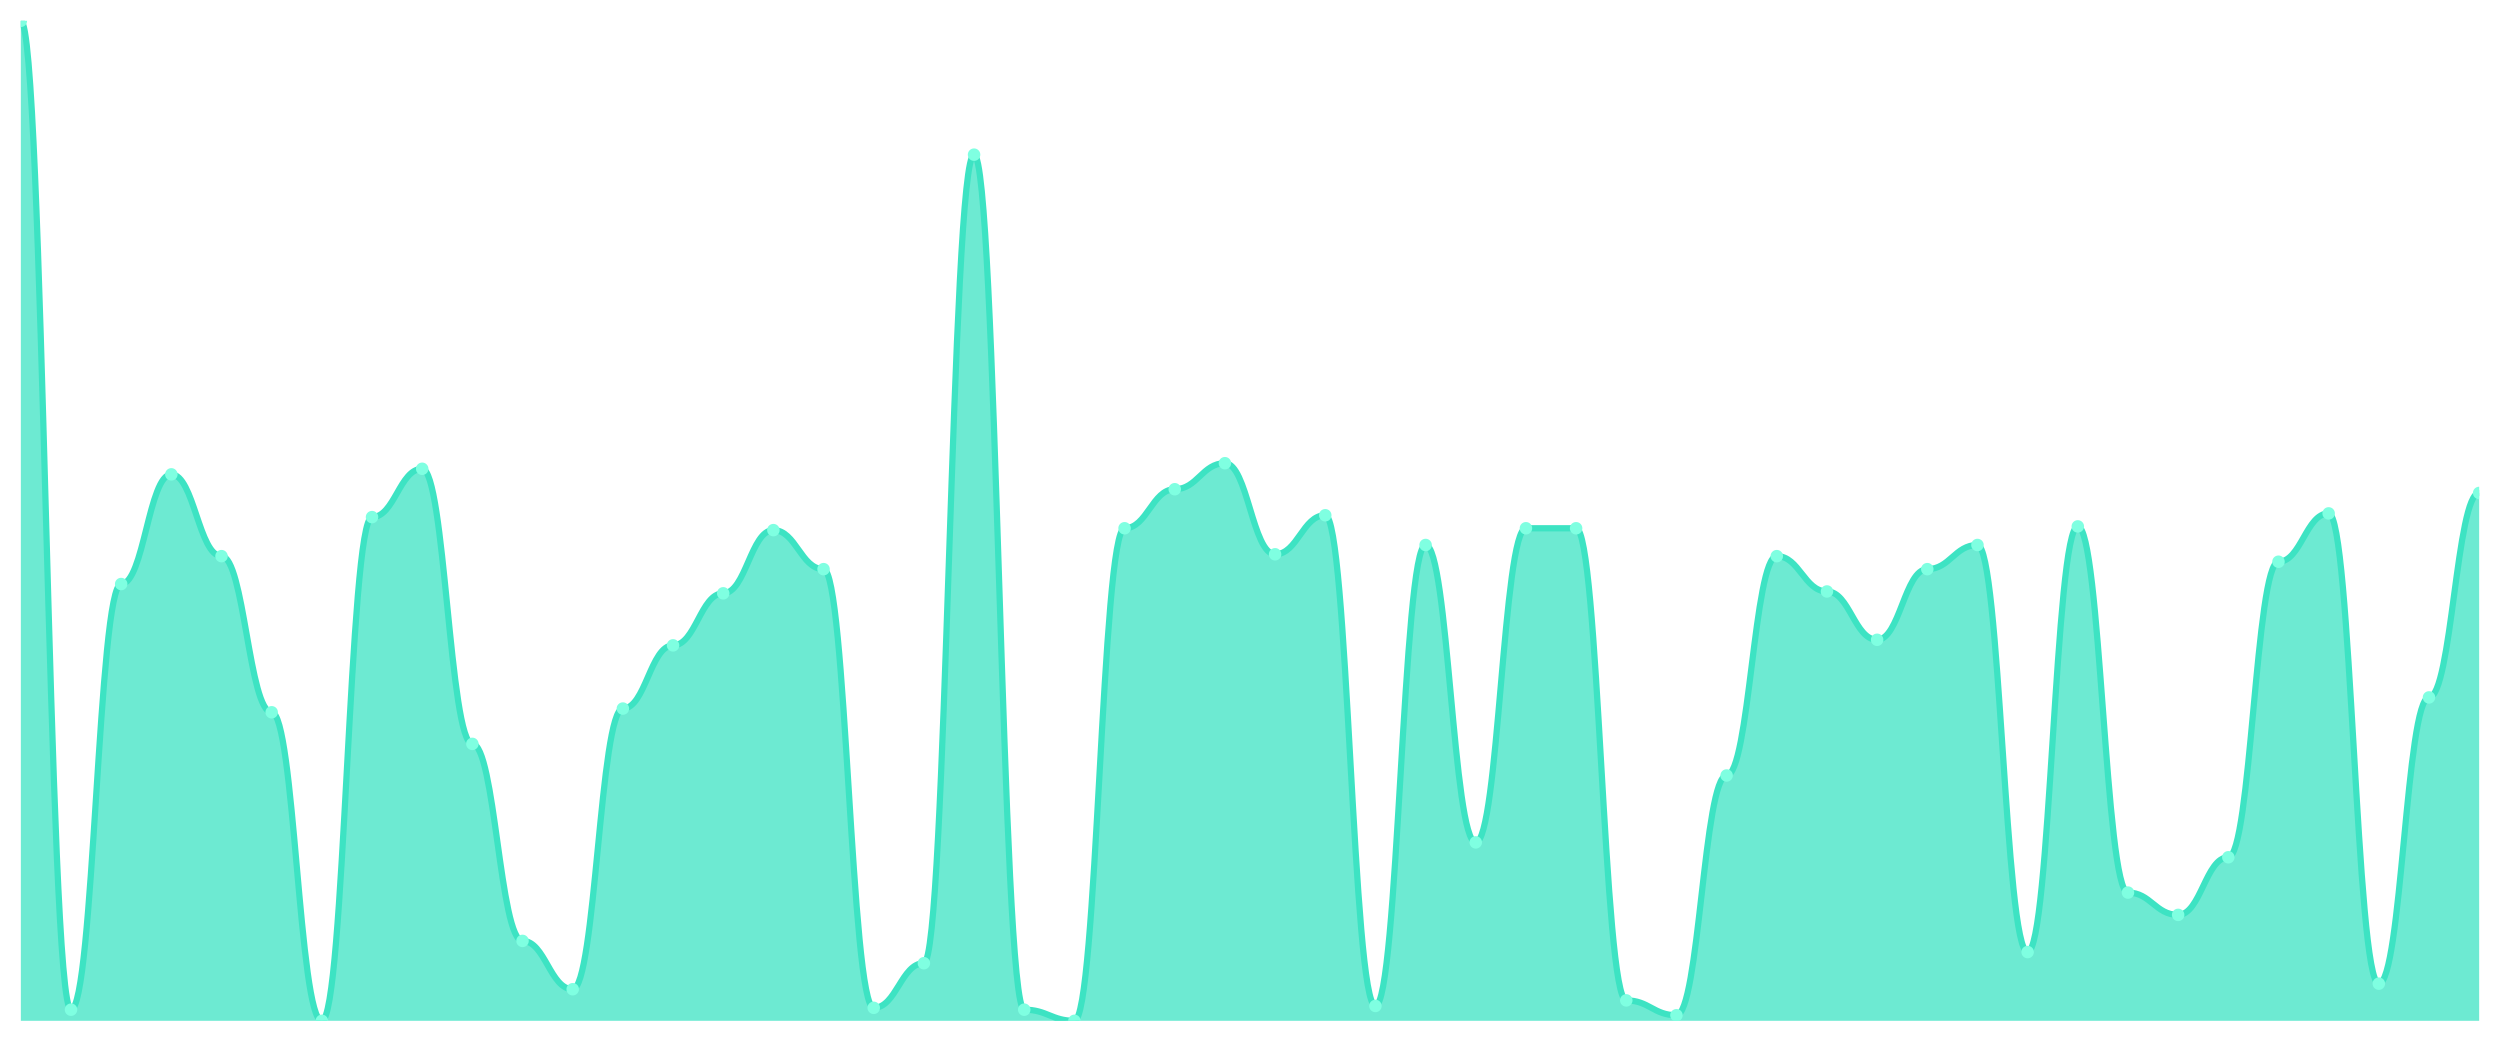
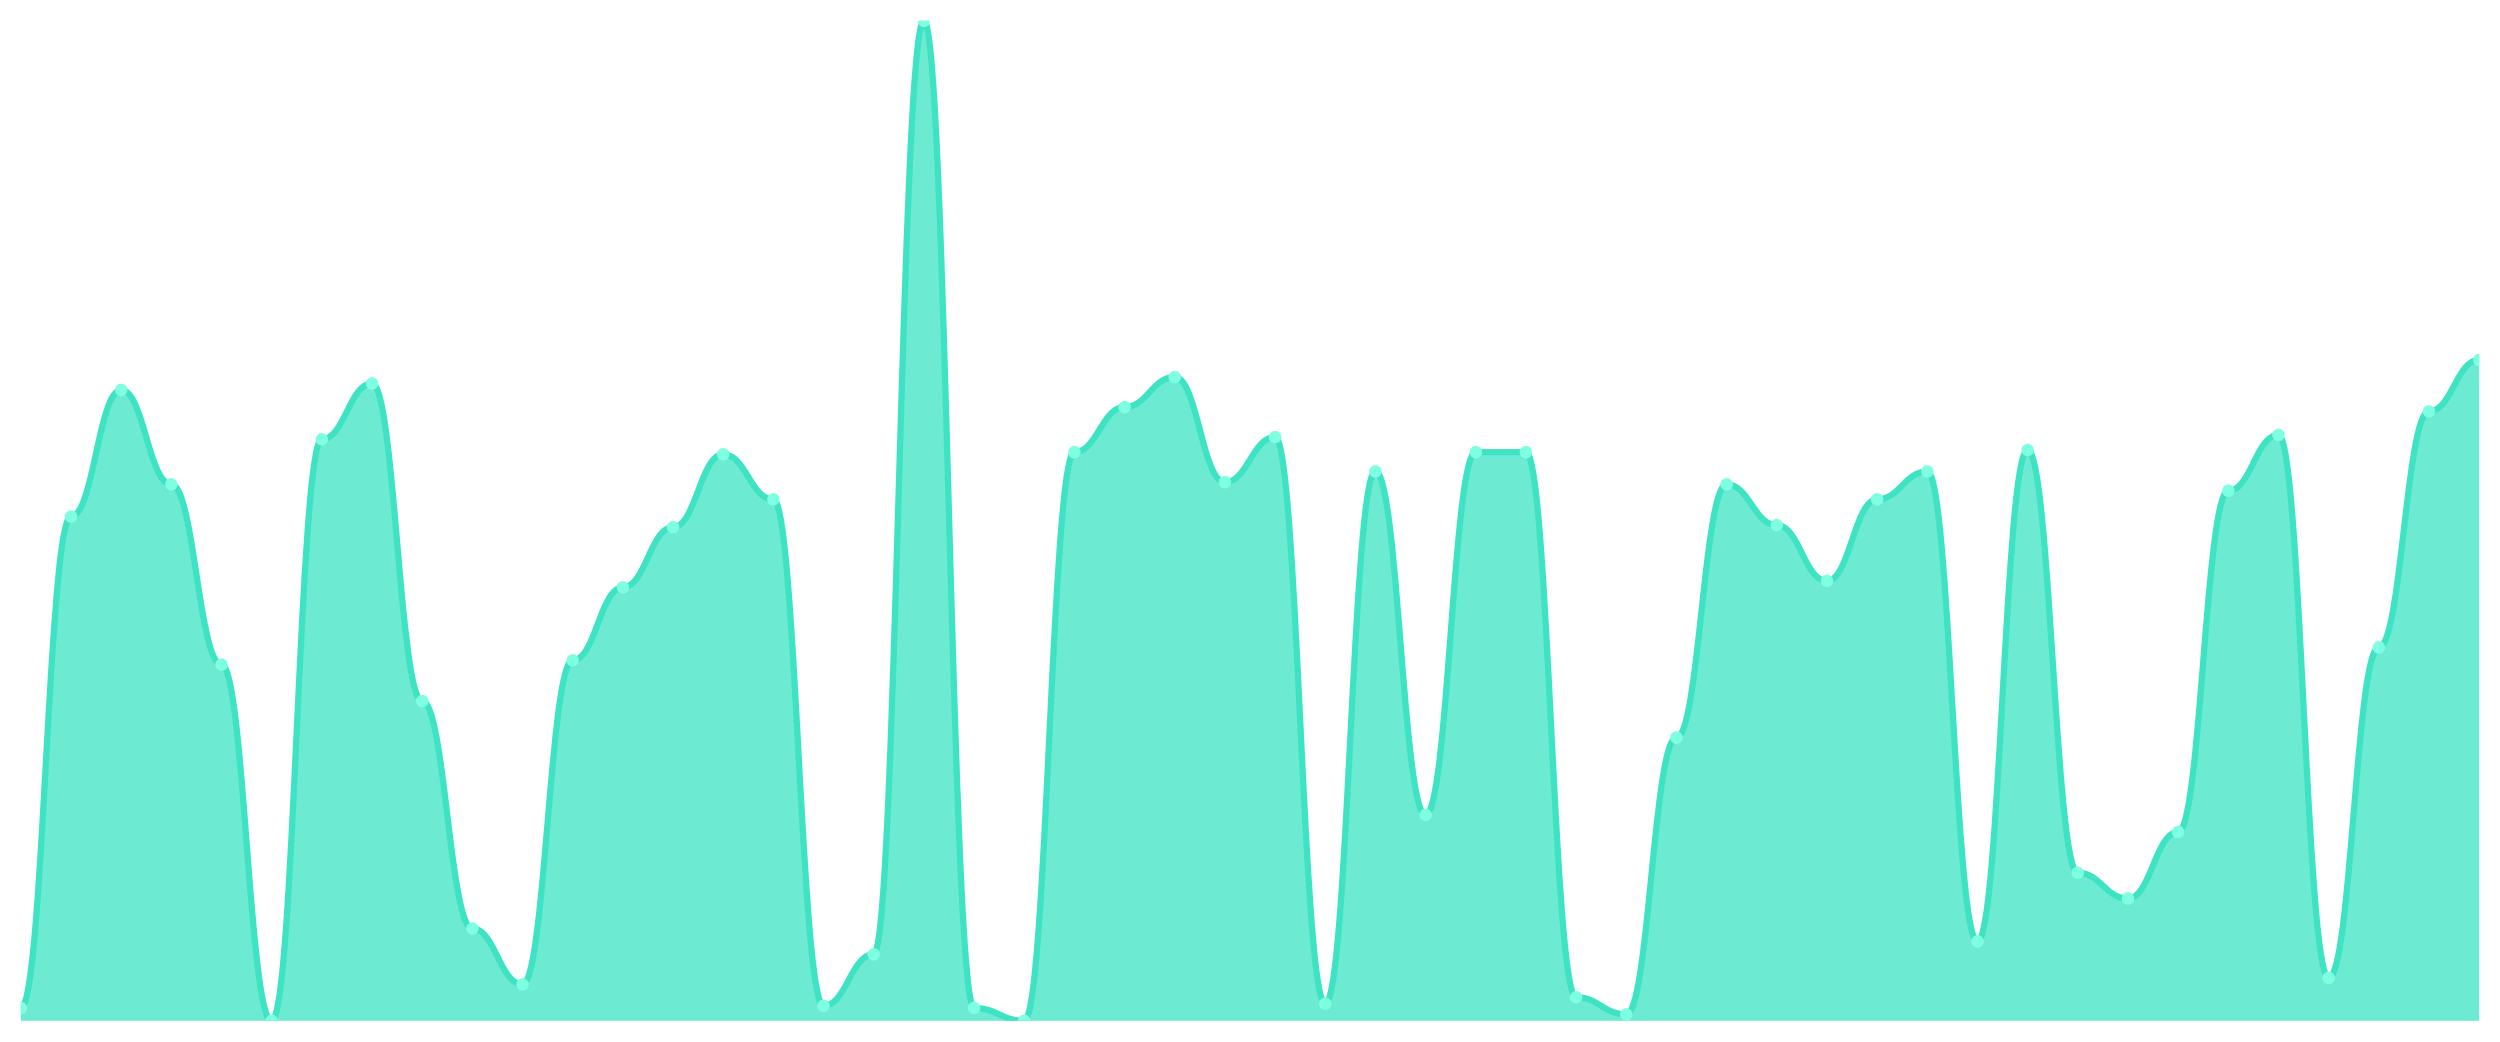
<svg xmlns="http://www.w3.org/2000/svg" viewBox="0 0 1200 500" width="1200" height="500">
  <defs>
    <clipPath id="c">
      <rect x="10" y="10" width="1180" height="480" />
    </clipPath>
  </defs>
  <rect width="1200" height="500" fill="none" />
  <g clip-path="url(#c)">
-     <path d="M 10,490 L 10,10 C 20.837,10 23.245,484.647 34.082,484.647 C 44.918,484.647 47.327,280.335 58.163,280.335 C 69,280.335 71.408,227.695 82.245,227.695 C 93.082,227.695 95.49,266.952 106.327,266.952 C 117.163,266.952 119.571,341.896 130.408,341.896 C 141.245,341.896 143.653,490 154.49,490 C 165.327,490 167.735,248.216 178.571,248.216 C 189.408,248.216 191.816,225.019 202.653,225.019 C 213.49,225.019 215.898,357.063 226.735,357.063 C 237.571,357.063 239.98,451.636 250.816,451.636 C 261.653,451.636 264.061,474.833 274.898,474.833 C 285.735,474.833 288.143,340.112 298.98,340.112 C 309.816,340.112 312.224,309.777 323.061,309.777 C 333.898,309.777 336.306,284.796 347.143,284.796 C 357.98,284.796 360.388,254.461 371.224,254.461 C 382.061,254.461 384.469,273.197 395.306,273.197 C 406.143,273.197 408.551,483.755 419.388,483.755 C 430.224,483.755 432.633,462.342 443.469,462.342 C 454.306,462.342 456.714,74.238 467.551,74.238 C 478.388,74.238 480.796,484.647 491.633,484.647 C 502.469,484.647 504.878,490 515.714,490 C 526.551,490 528.959,253.569 539.796,253.569 C 550.633,253.569 553.041,234.833 563.878,234.833 C 574.714,234.833 577.122,222.342 587.959,222.342 C 598.796,222.342 601.204,266.059 612.041,266.059 C 622.878,266.059 625.286,247.323 636.122,247.323 C 646.959,247.323 649.367,482.862 660.204,482.862 C 671.041,482.862 673.449,261.599 684.286,261.599 C 695.122,261.599 697.531,404.349 708.367,404.349 C 719.204,404.349 721.612,253.569 732.449,253.569 C 743.286,253.569 745.694,253.569 756.531,253.569 C 767.367,253.569 769.776,480.186 780.612,480.186 C 791.449,480.186 793.857,487.323 804.694,487.323 C 815.531,487.323 817.939,372.23 828.776,372.23 C 839.612,372.23 842.02,266.952 852.857,266.952 C 863.694,266.952 866.102,283.903 876.939,283.903 C 887.776,283.903 890.184,307.1 901.02,307.1 C 911.857,307.1 914.265,273.197 925.102,273.197 C 935.939,273.197 938.347,261.599 949.184,261.599 C 960.02,261.599 962.429,456.989 973.265,456.989 C 984.102,456.989 986.51,252.677 997.347,252.677 C 1008.184,252.677 1010.592,428.439 1021.429,428.439 C 1032.265,428.439 1034.673,439.145 1045.51,439.145 C 1056.347,439.145 1058.755,411.487 1069.592,411.487 C 1080.429,411.487 1082.837,269.628 1093.673,269.628 C 1104.51,269.628 1106.918,246.431 1117.755,246.431 C 1128.592,246.431 1131,472.156 1141.837,472.156 C 1152.673,472.156 1155.082,334.758 1165.918,334.758 C 1176.755,334.758 1179.163,236.617 1190,236.617 L 1190,490 Z" fill="rgba(61,227,195,0.75)" />
-     <path d="M 10,10 C 20.837,10 23.245,484.647 34.082,484.647 C 44.918,484.647 47.327,280.335 58.163,280.335 C 69,280.335 71.408,227.695 82.245,227.695 C 93.082,227.695 95.49,266.952 106.327,266.952 C 117.163,266.952 119.571,341.896 130.408,341.896 C 141.245,341.896 143.653,490 154.49,490 C 165.327,490 167.735,248.216 178.571,248.216 C 189.408,248.216 191.816,225.019 202.653,225.019 C 213.49,225.019 215.898,357.063 226.735,357.063 C 237.571,357.063 239.98,451.636 250.816,451.636 C 261.653,451.636 264.061,474.833 274.898,474.833 C 285.735,474.833 288.143,340.112 298.98,340.112 C 309.816,340.112 312.224,309.777 323.061,309.777 C 333.898,309.777 336.306,284.796 347.143,284.796 C 357.98,284.796 360.388,254.461 371.224,254.461 C 382.061,254.461 384.469,273.197 395.306,273.197 C 406.143,273.197 408.551,483.755 419.388,483.755 C 430.224,483.755 432.633,462.342 443.469,462.342 C 454.306,462.342 456.714,74.238 467.551,74.238 C 478.388,74.238 480.796,484.647 491.633,484.647 C 502.469,484.647 504.878,490 515.714,490 C 526.551,490 528.959,253.569 539.796,253.569 C 550.633,253.569 553.041,234.833 563.878,234.833 C 574.714,234.833 577.122,222.342 587.959,222.342 C 598.796,222.342 601.204,266.059 612.041,266.059 C 622.878,266.059 625.286,247.323 636.122,247.323 C 646.959,247.323 649.367,482.862 660.204,482.862 C 671.041,482.862 673.449,261.599 684.286,261.599 C 695.122,261.599 697.531,404.349 708.367,404.349 C 719.204,404.349 721.612,253.569 732.449,253.569 C 743.286,253.569 745.694,253.569 756.531,253.569 C 767.367,253.569 769.776,480.186 780.612,480.186 C 791.449,480.186 793.857,487.323 804.694,487.323 C 815.531,487.323 817.939,372.23 828.776,372.23 C 839.612,372.23 842.02,266.952 852.857,266.952 C 863.694,266.952 866.102,283.903 876.939,283.903 C 887.776,283.903 890.184,307.1 901.02,307.1 C 911.857,307.1 914.265,273.197 925.102,273.197 C 935.939,273.197 938.347,261.599 949.184,261.599 C 960.02,261.599 962.429,456.989 973.265,456.989 C 984.102,456.989 986.51,252.677 997.347,252.677 C 1008.184,252.677 1010.592,428.439 1021.429,428.439 C 1032.265,428.439 1034.673,439.145 1045.51,439.145 C 1056.347,439.145 1058.755,411.487 1069.592,411.487 C 1080.429,411.487 1082.837,269.628 1093.673,269.628 C 1104.51,269.628 1106.918,246.431 1117.755,246.431 C 1128.592,246.431 1131,472.156 1141.837,472.156 C 1152.673,472.156 1155.082,334.758 1165.918,334.758 C 1176.755,334.758 1179.163,236.617 1190,236.617" fill="none" stroke="#3de3c3" stroke-width="3" stroke-linecap="round" stroke-linejoin="round" />
-     <circle cx="10" cy="10" r="3" fill="#7fffe1" />
-     <circle cx="34.082" cy="484.647" r="3" fill="#7fffe1" />
-     <circle cx="58.163" cy="280.335" r="3" fill="#7fffe1" />
-     <circle cx="82.245" cy="227.695" r="3" fill="#7fffe1" />
-     <circle cx="106.327" cy="266.952" r="3" fill="#7fffe1" />
-     <circle cx="130.408" cy="341.896" r="3" fill="#7fffe1" />
-     <circle cx="154.49" cy="490" r="3" fill="#7fffe1" />
-     <circle cx="178.571" cy="248.216" r="3" fill="#7fffe1" />
-     <circle cx="202.653" cy="225.019" r="3" fill="#7fffe1" />
-     <circle cx="226.735" cy="357.063" r="3" fill="#7fffe1" />
-     <circle cx="250.816" cy="451.636" r="3" fill="#7fffe1" />
-     <circle cx="274.898" cy="474.833" r="3" fill="#7fffe1" />
-     <circle cx="298.98" cy="340.112" r="3" fill="#7fffe1" />
-     <circle cx="323.061" cy="309.777" r="3" fill="#7fffe1" />
-     <circle cx="347.143" cy="284.796" r="3" fill="#7fffe1" />
-     <circle cx="371.224" cy="254.461" r="3" fill="#7fffe1" />
-     <circle cx="395.306" cy="273.197" r="3" fill="#7fffe1" />
-     <circle cx="419.388" cy="483.755" r="3" fill="#7fffe1" />
-     <circle cx="443.469" cy="462.342" r="3" fill="#7fffe1" />
-     <circle cx="467.551" cy="74.238" r="3" fill="#7fffe1" />
-     <circle cx="491.633" cy="484.647" r="3" fill="#7fffe1" />
-     <circle cx="515.714" cy="490" r="3" fill="#7fffe1" />
-     <circle cx="539.796" cy="253.569" r="3" fill="#7fffe1" />
-     <circle cx="563.878" cy="234.833" r="3" fill="#7fffe1" />
-     <circle cx="587.959" cy="222.342" r="3" fill="#7fffe1" />
-     <circle cx="612.041" cy="266.059" r="3" fill="#7fffe1" />
-     <circle cx="636.122" cy="247.323" r="3" fill="#7fffe1" />
-     <circle cx="660.204" cy="482.862" r="3" fill="#7fffe1" />
-     <circle cx="684.286" cy="261.599" r="3" fill="#7fffe1" />
-     <circle cx="708.367" cy="404.349" r="3" fill="#7fffe1" />
-     <circle cx="732.449" cy="253.569" r="3" fill="#7fffe1" />
-     <circle cx="756.531" cy="253.569" r="3" fill="#7fffe1" />
-     <circle cx="780.612" cy="480.186" r="3" fill="#7fffe1" />
-     <circle cx="804.694" cy="487.323" r="3" fill="#7fffe1" />
-     <circle cx="828.776" cy="372.23" r="3" fill="#7fffe1" />
-     <circle cx="852.857" cy="266.952" r="3" fill="#7fffe1" />
-     <circle cx="876.939" cy="283.903" r="3" fill="#7fffe1" />
-     <circle cx="901.02" cy="307.1" r="3" fill="#7fffe1" />
-     <circle cx="925.102" cy="273.197" r="3" fill="#7fffe1" />
-     <circle cx="949.184" cy="261.599" r="3" fill="#7fffe1" />
-     <circle cx="973.265" cy="456.989" r="3" fill="#7fffe1" />
-     <circle cx="997.347" cy="252.677" r="3" fill="#7fffe1" />
-     <circle cx="1021.429" cy="428.439" r="3" fill="#7fffe1" />
-     <circle cx="1045.51" cy="439.145" r="3" fill="#7fffe1" />
-     <circle cx="1069.592" cy="411.487" r="3" fill="#7fffe1" />
-     <circle cx="1093.673" cy="269.628" r="3" fill="#7fffe1" />
-     <circle cx="1117.755" cy="246.431" r="3" fill="#7fffe1" />
-     <circle cx="1141.837" cy="472.156" r="3" fill="#7fffe1" />
-     <circle cx="1165.918" cy="334.758" r="3" fill="#7fffe1" />
-     <circle cx="1190" cy="236.617" r="3" fill="#7fffe1" />
+     <path d="M 10,490 L 10,483.82 C 20.837,483.82 23.245,247.94 34.082,247.94 C 44.918,247.94 47.327,187.167 58.163,187.167 C 69,187.167 71.408,232.489 82.245,232.489 C 93.082,232.489 95.49,319.013 106.327,319.013 C 117.163,319.013 119.571,490 130.408,490 C 141.245,490 143.653,210.858 154.49,210.858 C 165.327,210.858 167.735,184.077 178.571,184.077 C 189.408,184.077 191.816,336.524 202.653,336.524 C 213.49,336.524 215.898,445.708 226.735,445.708 C 237.571,445.708 239.98,472.489 250.816,472.489 C 261.653,472.489 264.061,316.953 274.898,316.953 C 285.735,316.953 288.143,281.931 298.98,281.931 C 309.816,281.931 312.224,253.09 323.061,253.09 C 333.898,253.09 336.306,218.069 347.143,218.069 C 357.98,218.069 360.388,239.7 371.224,239.7 C 382.061,239.7 384.469,482.79 395.306,482.79 C 406.143,482.79 408.551,458.069 419.388,458.069 C 430.224,458.069 432.633,10 443.469,10 C 454.306,10 456.714,483.82 467.551,483.82 C 478.388,483.82 480.796,490 491.633,490 C 502.469,490 504.878,217.039 515.714,217.039 C 526.551,217.039 528.959,195.408 539.796,195.408 C 550.633,195.408 553.041,180.987 563.878,180.987 C 574.714,180.987 577.122,231.459 587.959,231.459 C 598.796,231.459 601.204,209.828 612.041,209.828 C 622.878,209.828 625.286,481.76 636.122,481.76 C 646.959,481.76 649.367,226.309 660.204,226.309 C 671.041,226.309 673.449,391.116 684.286,391.116 C 695.122,391.116 697.531,217.039 708.367,217.039 C 719.204,217.039 721.612,217.039 732.449,217.039 C 743.286,217.039 745.694,478.67 756.531,478.67 C 767.367,478.67 769.776,486.91 780.612,486.91 C 791.449,486.91 793.857,354.034 804.694,354.034 C 815.531,354.034 817.939,232.489 828.776,232.489 C 839.612,232.489 842.02,252.06 852.857,252.06 C 863.694,252.06 866.102,278.841 876.939,278.841 C 887.776,278.841 890.184,239.7 901.02,239.7 C 911.857,239.7 914.265,226.309 925.102,226.309 C 935.939,226.309 938.347,451.888 949.184,451.888 C 960.02,451.888 962.429,216.009 973.265,216.009 C 984.102,216.009 986.51,418.927 997.347,418.927 C 1008.184,418.927 1010.592,431.288 1021.429,431.288 C 1032.265,431.288 1034.673,399.356 1045.51,399.356 C 1056.347,399.356 1058.755,235.579 1069.592,235.579 C 1080.429,235.579 1082.837,208.798 1093.673,208.798 C 1104.51,208.798 1106.918,469.399 1117.755,469.399 C 1128.592,469.399 1131,310.773 1141.837,310.773 C 1152.673,310.773 1155.082,197.468 1165.918,197.468 C 1176.755,197.468 1179.163,172.747 1190,172.747 L 1190,490 Z" fill="rgba(61,227,195,0.75)" />
+     <path d="M 10,483.82 C 20.837,483.82 23.245,247.94 34.082,247.94 C 44.918,247.94 47.327,187.167 58.163,187.167 C 69,187.167 71.408,232.489 82.245,232.489 C 93.082,232.489 95.49,319.013 106.327,319.013 C 117.163,319.013 119.571,490 130.408,490 C 141.245,490 143.653,210.858 154.49,210.858 C 165.327,210.858 167.735,184.077 178.571,184.077 C 189.408,184.077 191.816,336.524 202.653,336.524 C 213.49,336.524 215.898,445.708 226.735,445.708 C 237.571,445.708 239.98,472.489 250.816,472.489 C 261.653,472.489 264.061,316.953 274.898,316.953 C 285.735,316.953 288.143,281.931 298.98,281.931 C 309.816,281.931 312.224,253.09 323.061,253.09 C 333.898,253.09 336.306,218.069 347.143,218.069 C 357.98,218.069 360.388,239.7 371.224,239.7 C 382.061,239.7 384.469,482.79 395.306,482.79 C 406.143,482.79 408.551,458.069 419.388,458.069 C 430.224,458.069 432.633,10 443.469,10 C 454.306,10 456.714,483.82 467.551,483.82 C 478.388,483.82 480.796,490 491.633,490 C 502.469,490 504.878,217.039 515.714,217.039 C 526.551,217.039 528.959,195.408 539.796,195.408 C 550.633,195.408 553.041,180.987 563.878,180.987 C 574.714,180.987 577.122,231.459 587.959,231.459 C 598.796,231.459 601.204,209.828 612.041,209.828 C 622.878,209.828 625.286,481.76 636.122,481.76 C 646.959,481.76 649.367,226.309 660.204,226.309 C 671.041,226.309 673.449,391.116 684.286,391.116 C 695.122,391.116 697.531,217.039 708.367,217.039 C 719.204,217.039 721.612,217.039 732.449,217.039 C 743.286,217.039 745.694,478.67 756.531,478.67 C 767.367,478.67 769.776,486.91 780.612,486.91 C 791.449,486.91 793.857,354.034 804.694,354.034 C 815.531,354.034 817.939,232.489 828.776,232.489 C 839.612,232.489 842.02,252.06 852.857,252.06 C 863.694,252.06 866.102,278.841 876.939,278.841 C 887.776,278.841 890.184,239.7 901.02,239.7 C 911.857,239.7 914.265,226.309 925.102,226.309 C 935.939,226.309 938.347,451.888 949.184,451.888 C 960.02,451.888 962.429,216.009 973.265,216.009 C 984.102,216.009 986.51,418.927 997.347,418.927 C 1008.184,418.927 1010.592,431.288 1021.429,431.288 C 1032.265,431.288 1034.673,399.356 1045.51,399.356 C 1056.347,399.356 1058.755,235.579 1069.592,235.579 C 1080.429,235.579 1082.837,208.798 1093.673,208.798 C 1104.51,208.798 1106.918,469.399 1117.755,469.399 C 1128.592,469.399 1131,310.773 1141.837,310.773 C 1152.673,310.773 1155.082,197.468 1165.918,197.468 C 1176.755,197.468 1179.163,172.747 1190,172.747" fill="none" stroke="#3de3c3" stroke-width="3" stroke-linecap="round" stroke-linejoin="round" />
+     <circle cx="10" cy="483.82" r="3" fill="#7fffe1" />
+     <circle cx="34.082" cy="247.94" r="3" fill="#7fffe1" />
+     <circle cx="58.163" cy="187.167" r="3" fill="#7fffe1" />
+     <circle cx="82.245" cy="232.489" r="3" fill="#7fffe1" />
+     <circle cx="106.327" cy="319.013" r="3" fill="#7fffe1" />
+     <circle cx="130.408" cy="490" r="3" fill="#7fffe1" />
+     <circle cx="154.49" cy="210.858" r="3" fill="#7fffe1" />
+     <circle cx="178.571" cy="184.077" r="3" fill="#7fffe1" />
+     <circle cx="202.653" cy="336.524" r="3" fill="#7fffe1" />
+     <circle cx="226.735" cy="445.708" r="3" fill="#7fffe1" />
+     <circle cx="250.816" cy="472.489" r="3" fill="#7fffe1" />
+     <circle cx="274.898" cy="316.953" r="3" fill="#7fffe1" />
+     <circle cx="298.98" cy="281.931" r="3" fill="#7fffe1" />
+     <circle cx="323.061" cy="253.09" r="3" fill="#7fffe1" />
+     <circle cx="347.143" cy="218.069" r="3" fill="#7fffe1" />
+     <circle cx="371.224" cy="239.7" r="3" fill="#7fffe1" />
+     <circle cx="395.306" cy="482.79" r="3" fill="#7fffe1" />
+     <circle cx="419.388" cy="458.069" r="3" fill="#7fffe1" />
+     <circle cx="443.469" cy="10" r="3" fill="#7fffe1" />
+     <circle cx="467.551" cy="483.82" r="3" fill="#7fffe1" />
+     <circle cx="491.633" cy="490" r="3" fill="#7fffe1" />
+     <circle cx="515.714" cy="217.039" r="3" fill="#7fffe1" />
+     <circle cx="539.796" cy="195.408" r="3" fill="#7fffe1" />
+     <circle cx="563.878" cy="180.987" r="3" fill="#7fffe1" />
+     <circle cx="587.959" cy="231.459" r="3" fill="#7fffe1" />
+     <circle cx="612.041" cy="209.828" r="3" fill="#7fffe1" />
+     <circle cx="636.122" cy="481.76" r="3" fill="#7fffe1" />
+     <circle cx="660.204" cy="226.309" r="3" fill="#7fffe1" />
+     <circle cx="684.286" cy="391.116" r="3" fill="#7fffe1" />
+     <circle cx="708.367" cy="217.039" r="3" fill="#7fffe1" />
+     <circle cx="732.449" cy="217.039" r="3" fill="#7fffe1" />
+     <circle cx="756.531" cy="478.67" r="3" fill="#7fffe1" />
+     <circle cx="780.612" cy="486.91" r="3" fill="#7fffe1" />
+     <circle cx="804.694" cy="354.034" r="3" fill="#7fffe1" />
+     <circle cx="828.776" cy="232.489" r="3" fill="#7fffe1" />
+     <circle cx="852.857" cy="252.06" r="3" fill="#7fffe1" />
+     <circle cx="876.939" cy="278.841" r="3" fill="#7fffe1" />
+     <circle cx="901.02" cy="239.7" r="3" fill="#7fffe1" />
+     <circle cx="925.102" cy="226.309" r="3" fill="#7fffe1" />
+     <circle cx="949.184" cy="451.888" r="3" fill="#7fffe1" />
+     <circle cx="973.265" cy="216.009" r="3" fill="#7fffe1" />
+     <circle cx="997.347" cy="418.927" r="3" fill="#7fffe1" />
+     <circle cx="1021.429" cy="431.288" r="3" fill="#7fffe1" />
+     <circle cx="1045.51" cy="399.356" r="3" fill="#7fffe1" />
+     <circle cx="1069.592" cy="235.579" r="3" fill="#7fffe1" />
+     <circle cx="1093.673" cy="208.798" r="3" fill="#7fffe1" />
+     <circle cx="1117.755" cy="469.399" r="3" fill="#7fffe1" />
+     <circle cx="1141.837" cy="310.773" r="3" fill="#7fffe1" />
+     <circle cx="1165.918" cy="197.468" r="3" fill="#7fffe1" />
+     <circle cx="1190" cy="172.747" r="3" fill="#7fffe1" />
  </g>
</svg>
